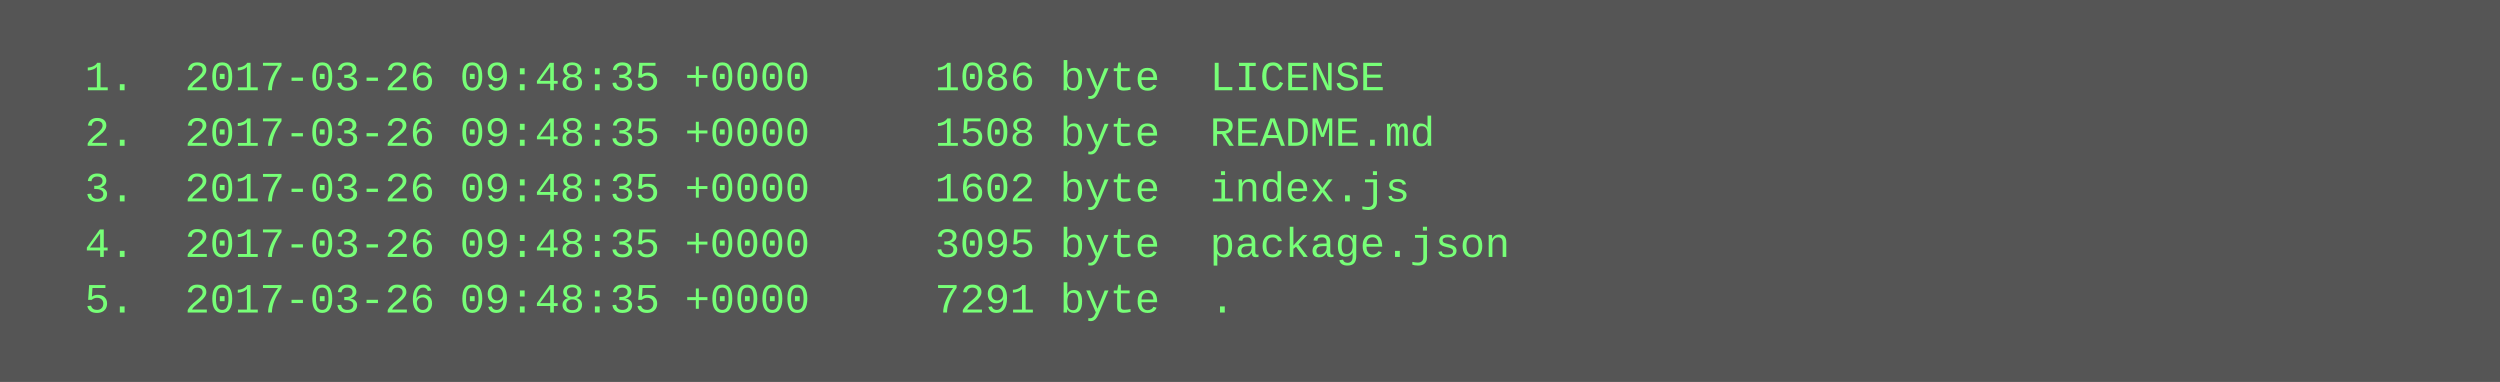
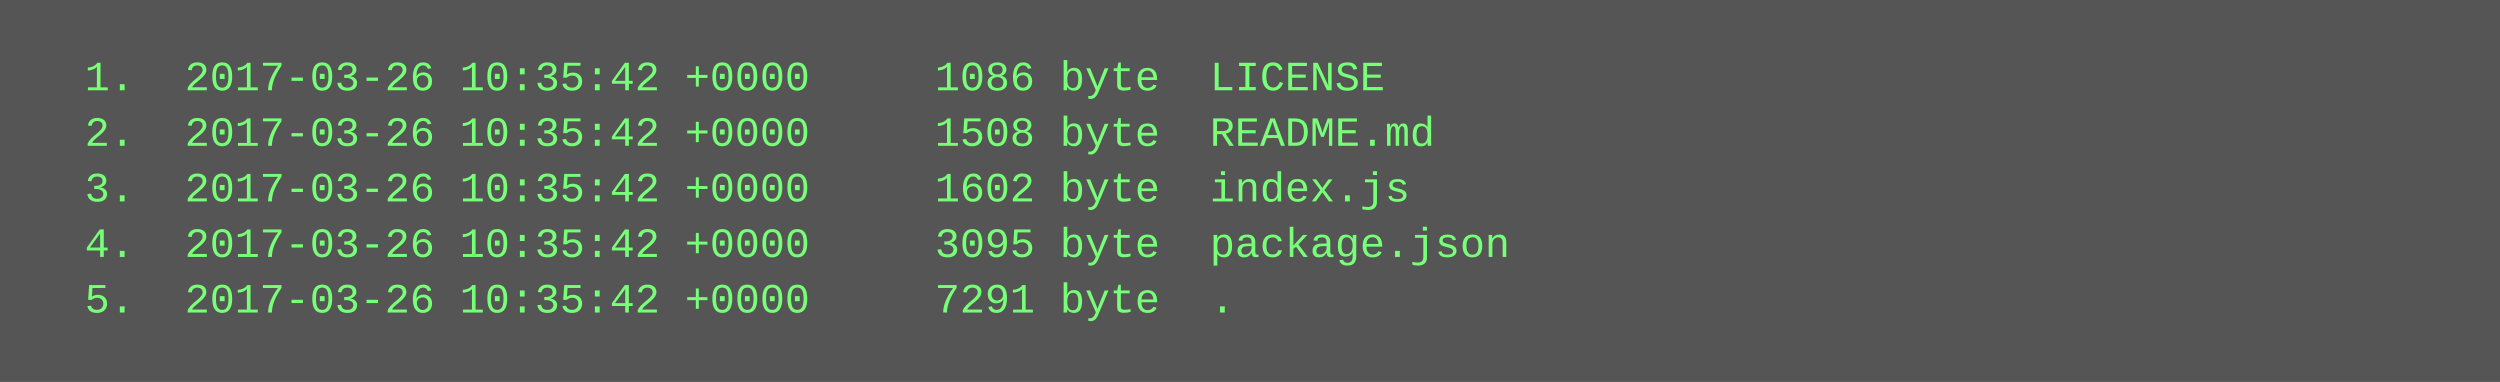
<svg xmlns="http://www.w3.org/2000/svg" height="110" width="720">
  <rect height="110" fill="#555" width="720" />
  <text fill="#7f7" font-family="Courier New" font-size="12" xml:space="preserve">
-     <tspan x="10" y="26">  1.  2017-03-26 09:48:35 +0000     1086 byte  LICENSE</tspan>
-     <tspan x="10" y="42">  2.  2017-03-26 09:48:35 +0000     1508 byte  README.md</tspan>
-     <tspan x="10" y="58">  3.  2017-03-26 09:48:35 +0000     1602 byte  index.js</tspan>
-     <tspan x="10" y="74">  4.  2017-03-26 09:48:35 +0000     3095 byte  package.json</tspan>
-     <tspan x="10" y="90">  5.  2017-03-26 09:48:35 +0000     7291 byte  .</tspan>
+     <tspan x="10" y="26">  1.  2017-03-26 10:35:42 +0000     1086 byte  LICENSE</tspan>
+     <tspan x="10" y="42">  2.  2017-03-26 10:35:42 +0000     1508 byte  README.md</tspan>
+     <tspan x="10" y="58">  3.  2017-03-26 10:35:42 +0000     1602 byte  index.js</tspan>
+     <tspan x="10" y="74">  4.  2017-03-26 10:35:42 +0000     3095 byte  package.json</tspan>
+     <tspan x="10" y="90">  5.  2017-03-26 10:35:42 +0000     7291 byte  .</tspan>
  </text>
</svg>
